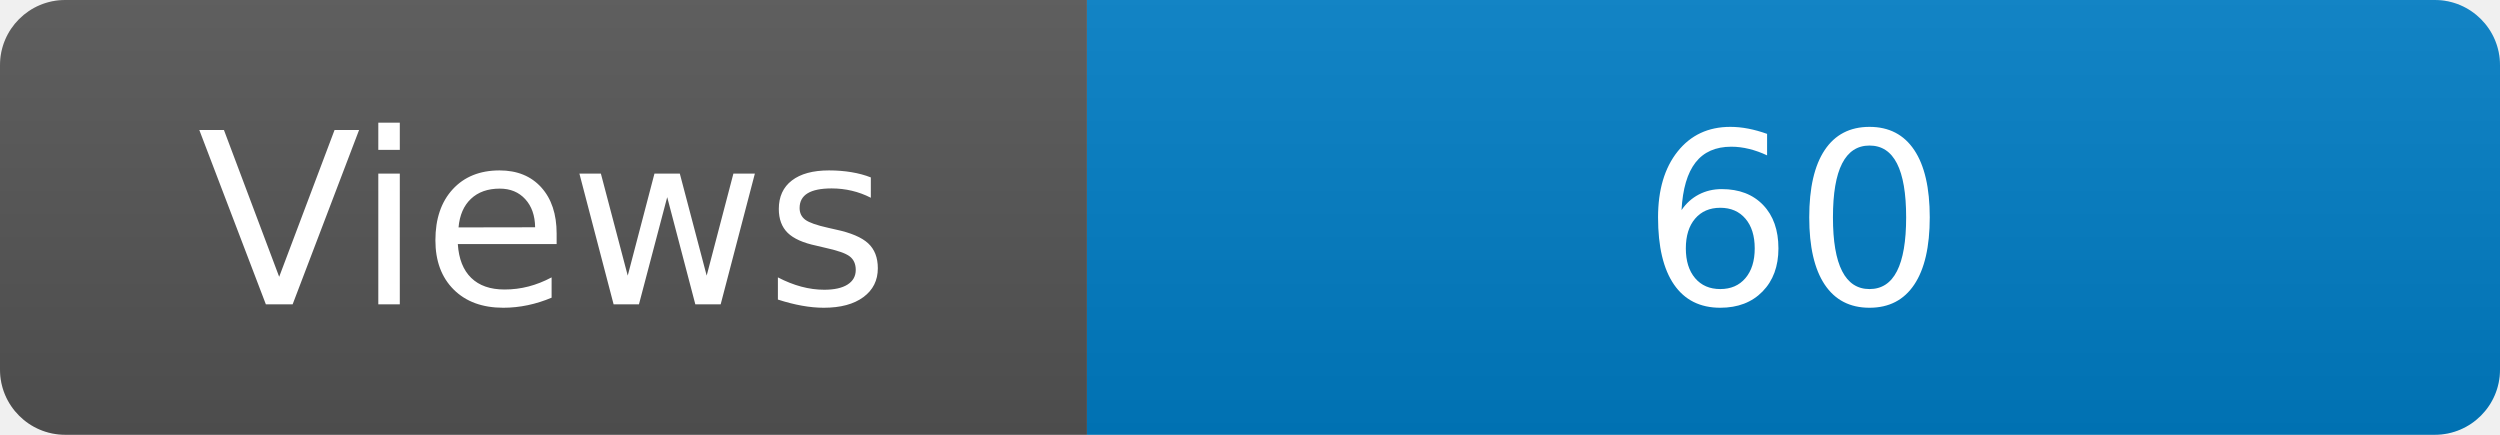
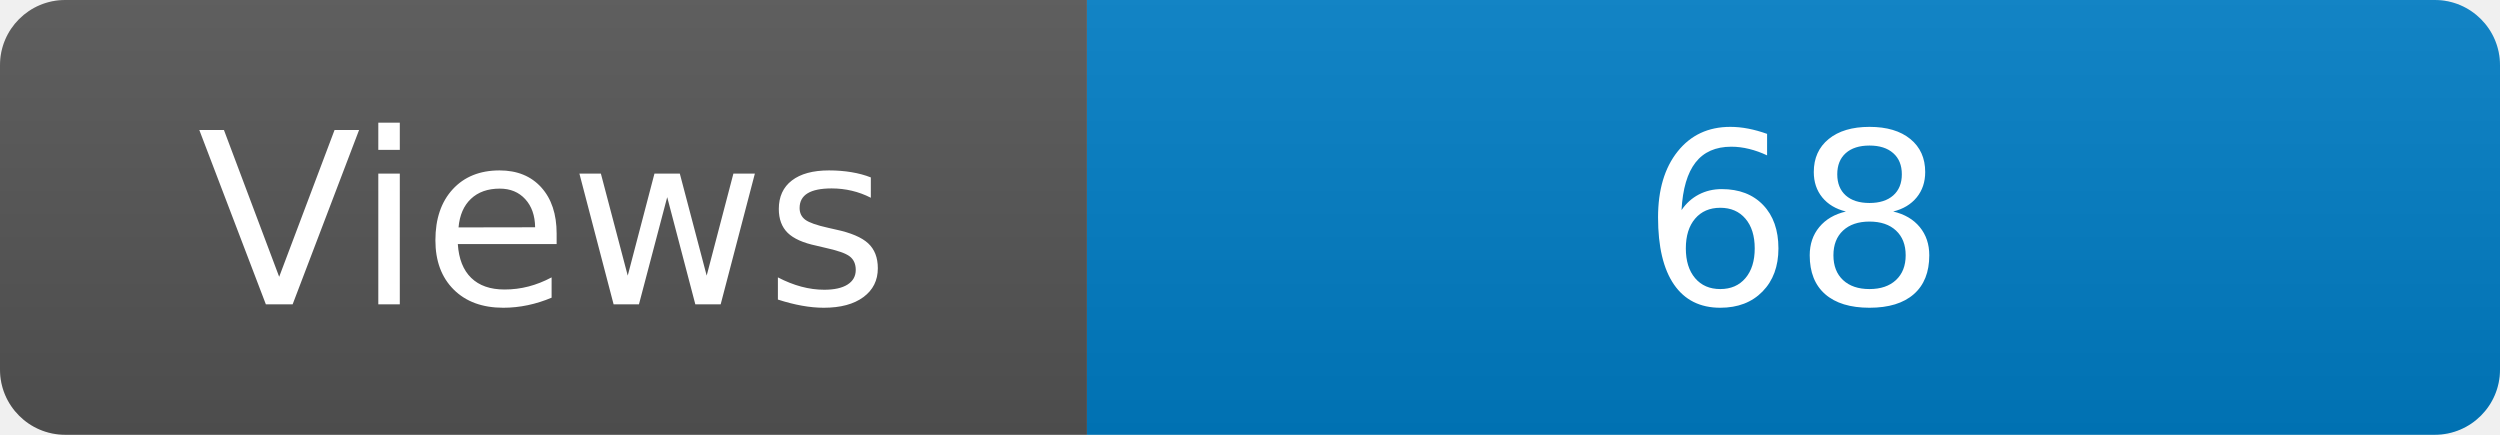
<svg xmlns="http://www.w3.org/2000/svg" width="115" height="20" role="img" aria-label="Maintained?: yes">
  <linearGradient id="s" x2="0" y2="100%">
    <stop offset="0" stop-color="#bbb" stop-opacity=".1" />
    <stop offset="1" stop-opacity=".1" />
  </linearGradient>
  <clipPath id="r">
    <rect width="115" height="20" rx="3" fill="#fff" />
  </clipPath>
  <g clip-path="url(#r)">
    <rect width="50" height="20" fill="#555" />
    <rect x="50" width="160" height="20" fill="#007ec6" />
    <rect width="115" height="20" fill="url(#s)" />
  </g>
  <g fill="#fff" text-anchor="middle" font-family="Verdana,Geneva,DejaVu Sans,sans-serif" font-size="110">
    <text x="250" y="140" transform="scale(.1)" fill="#fff">Views</text>
-     <text x="825" y="140" transform="scale(.1)" fill="#fff">60</text>
+     <text x="825" y="140" transform="scale(.1)" fill="#fff">68</text>
  </g>
</svg>
